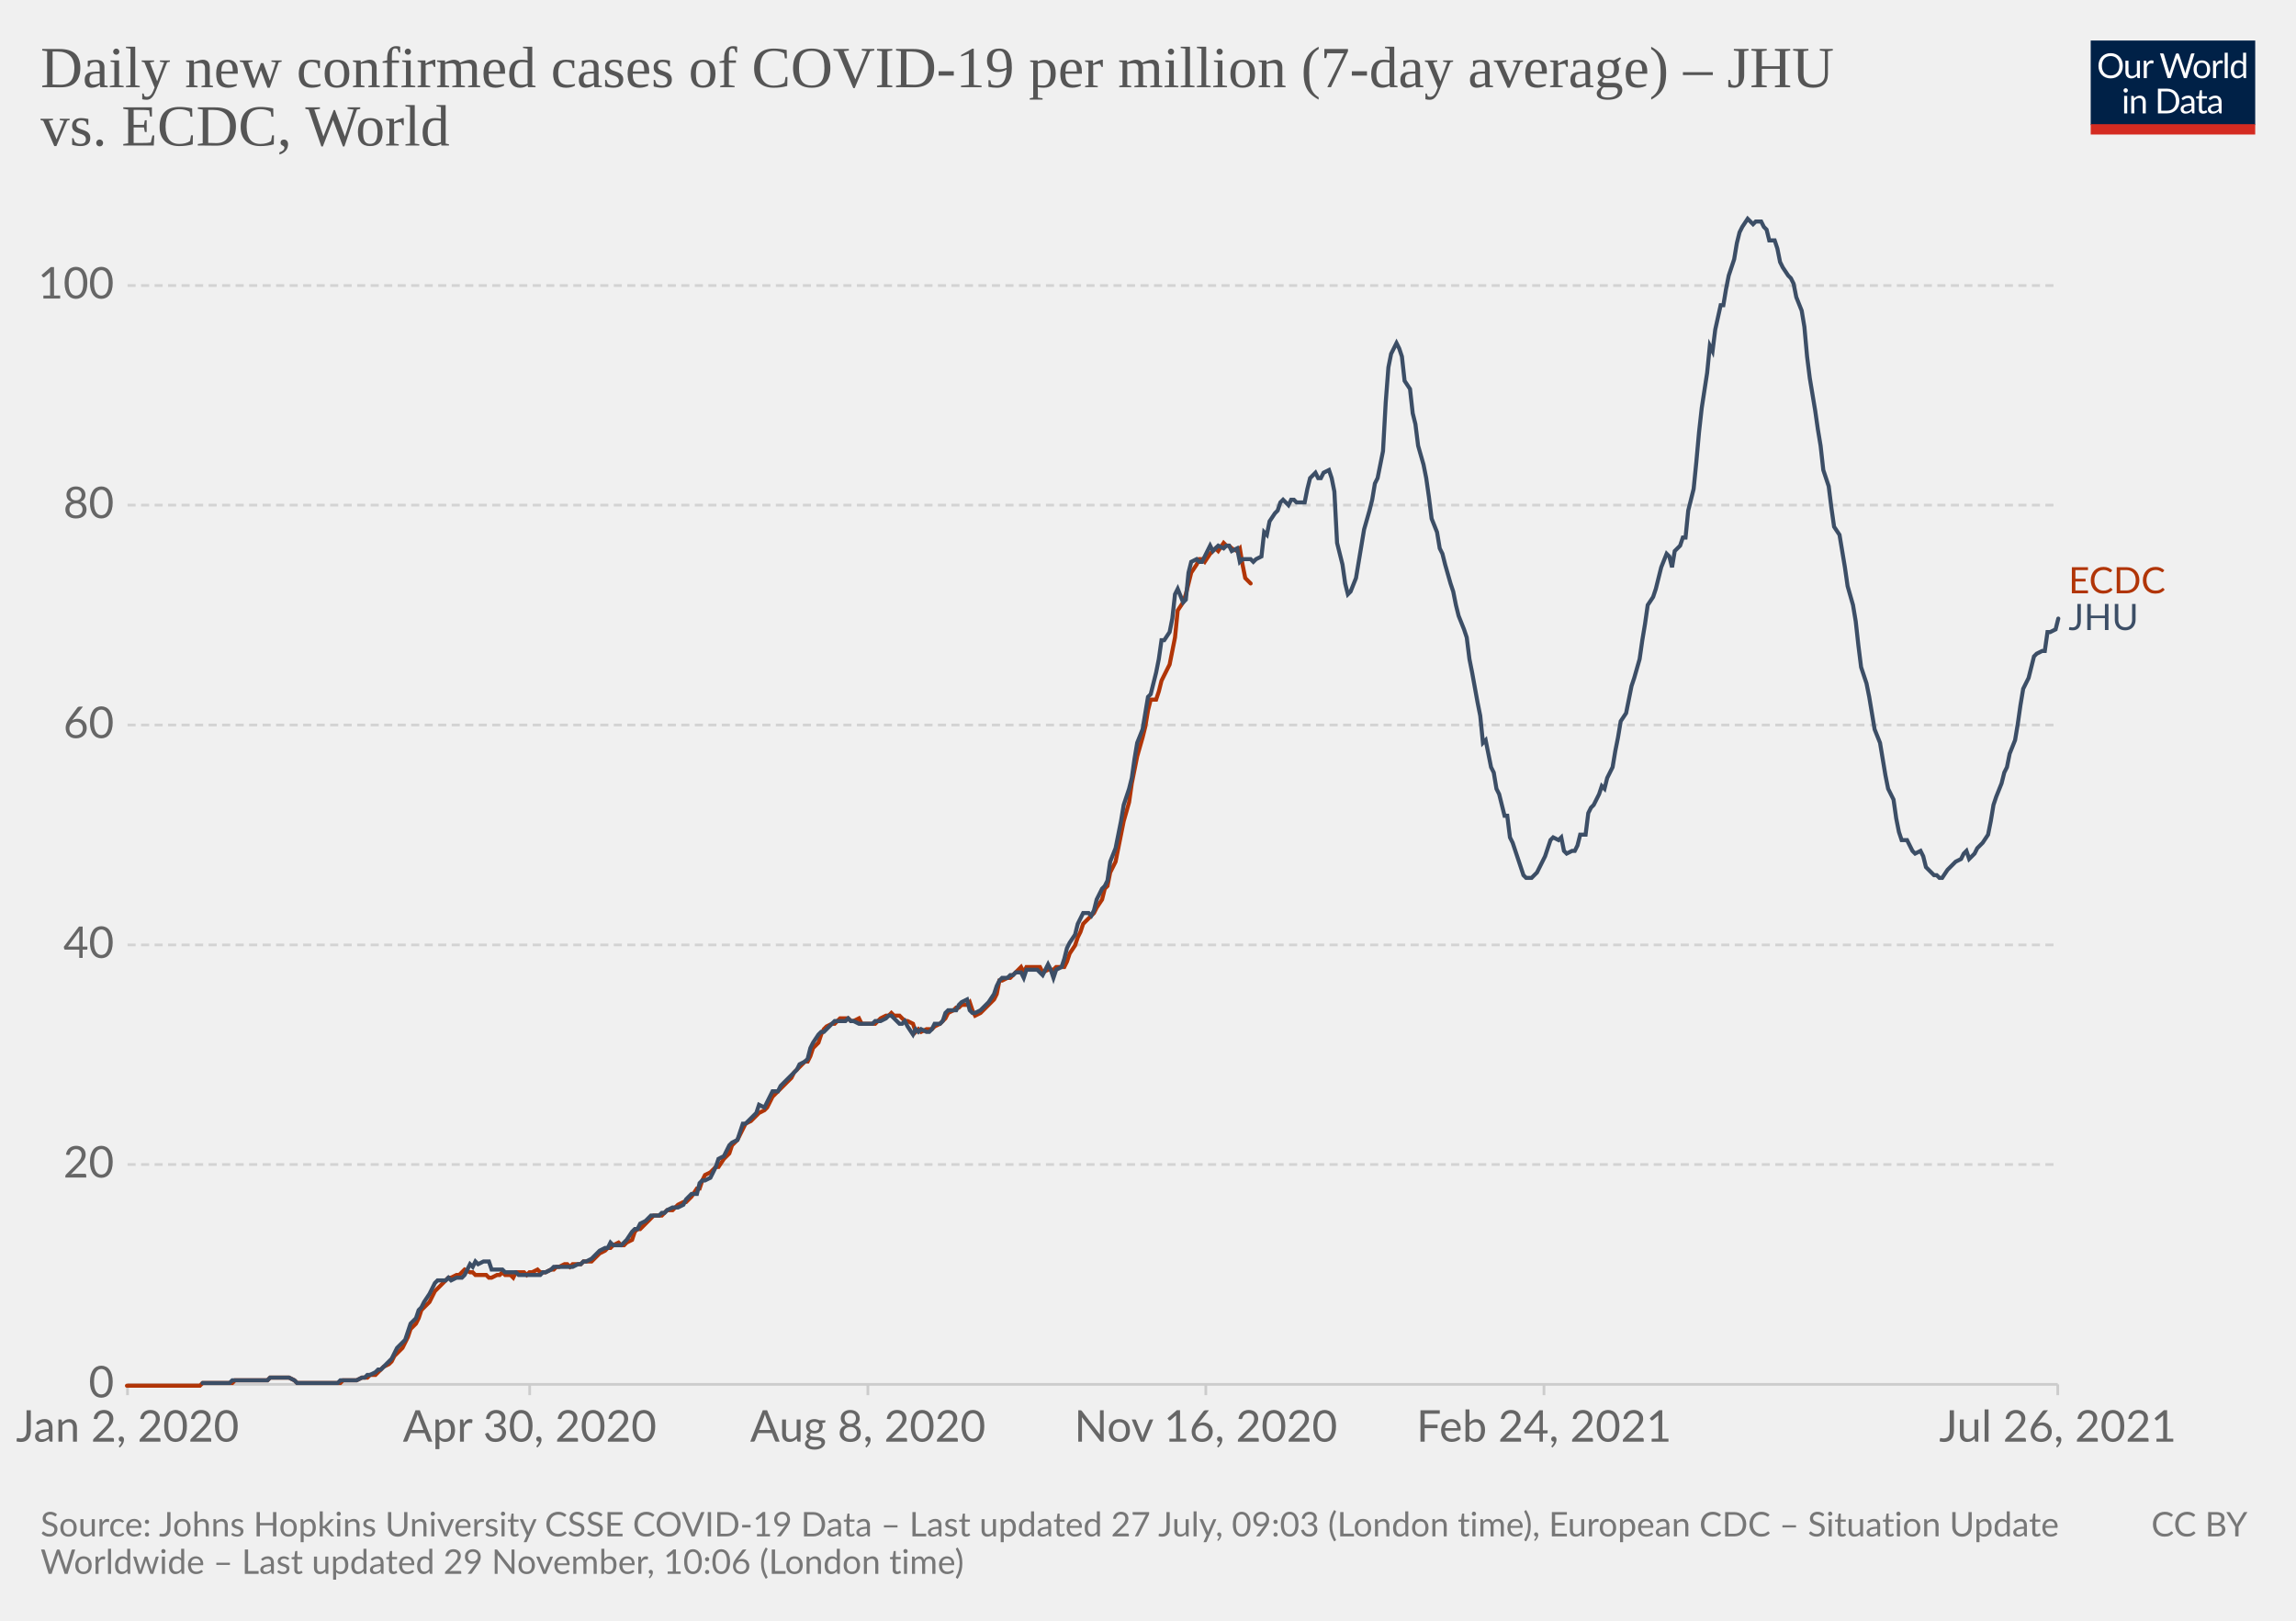
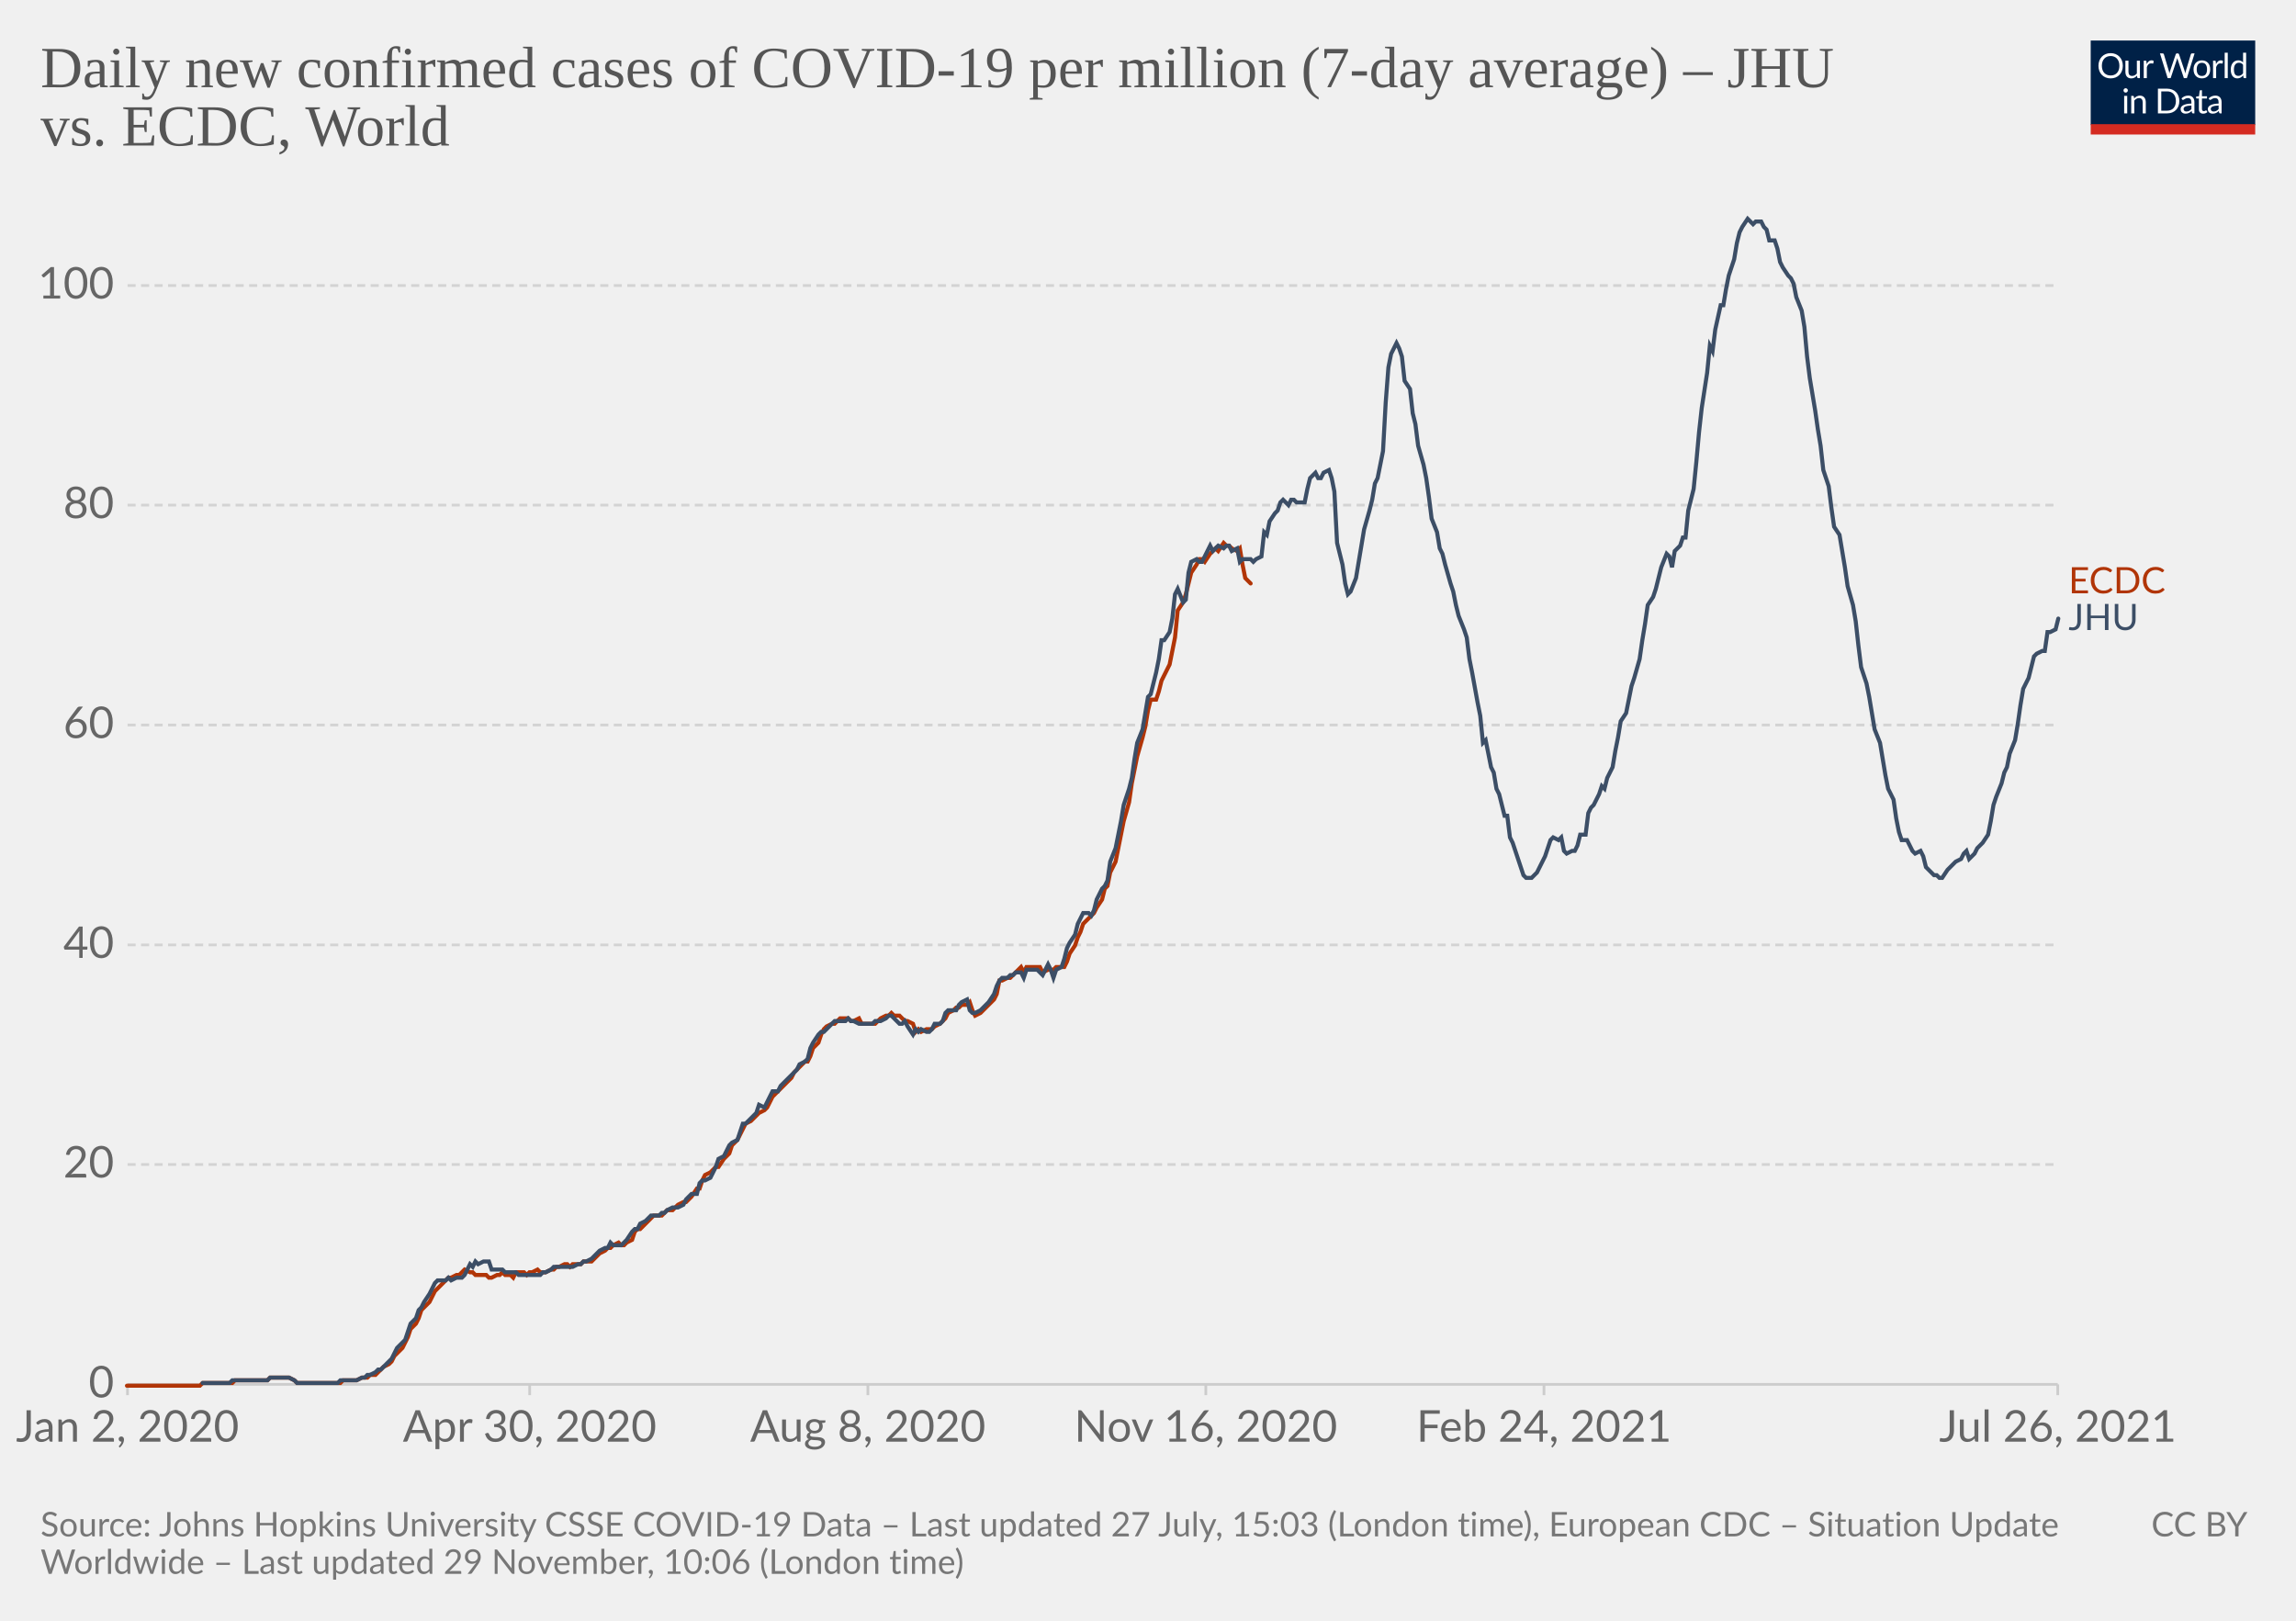
<svg xmlns="http://www.w3.org/2000/svg" version="1.1" style="background-color:#fff;-webkit-font-smoothing:antialiased" width="850" height="600" viewBox="0 0 850 600" font-family="Lato,'Helvetica Neue',Helvetica,Arial,sans-serif" font-size="18" text-rendering="optimizeLegibility">
  <g class="HeaderView">
    <g transform="matrix(.29 0 0 .29 774 15)">
      <svg className="owidLog" width="210" height="120" viewBox="0 0 210 120" fill="none">
        <g clip-path="url(#clip0)">
          <path d="M0 0h210v107.89H0V0z" fill="#002147" />
          <path d="M40.98 32.25c0 2.36-.38 4.53-1.12 6.51a14.26 14.26 0 01-8.1 8.4c-1.9.78-4.02 1.17-6.34 1.17a16.6 16.6 0 01-6.33-1.17 14.31 14.31 0 01-8.08-8.4 18.29 18.29 0 01-1.12-6.51c0-2.36.38-4.53 1.12-6.5.75-1.97 1.8-3.67 3.17-5.1a14.32 14.32 0 014.9-3.34c1.92-.8 4.03-1.19 6.34-1.19 2.32 0 4.43.4 6.34 1.19 1.92.8 3.56 1.9 4.93 3.34a14.87 14.87 0 013.17 5.1 18.1 18.1 0 011.12 6.5zm-4.38 0c0-1.94-.26-3.68-.8-5.22a10.91 10.91 0 00-2.24-3.89 9.68 9.68 0 00-3.52-2.46 11.95 11.95 0 00-4.62-.86c-1.68 0-3.21.28-4.6.86a9.88 9.88 0 00-3.54 2.46 10.91 10.91 0 00-2.24 3.9c-.53 1.53-.8 3.27-.8 5.2 0 1.94.27 3.68.8 5.22a11.17 11.17 0 002.24 3.9 10.01 10.01 0 003.55 2.44c1.38.56 2.9.83 4.6.83s3.24-.27 4.61-.83a9.8 9.8 0 003.52-2.44 11.17 11.17 0 002.25-3.9c.53-1.54.8-3.28.8-5.21zm26.22-6.54V48H60.5c-.56 0-.9-.27-1.05-.81l-.31-2.4a12.45 12.45 0 01-3.26 2.6c-1.2.64-2.58.96-4.13.96-1.22 0-2.3-.2-3.24-.6a6.52 6.52 0 01-2.33-1.7 7.37 7.37 0 01-1.43-2.67c-.3-1.04-.46-2.2-.46-3.45V25.7h3.91v14.22c0 1.68.38 2.99 1.15 3.91.77.93 1.96 1.39 3.54 1.39 1.16 0 2.24-.27 3.23-.82a10.42 10.42 0 002.8-2.28V25.7h3.91zm8.61 4.47a9.94 9.94 0 012.6-3.56 5.64 5.64 0 013.76-1.3c.47 0 .92.05 1.34.15.44.1.83.27 1.17.49l-.3 2.92c-.09.37-.3.55-.66.55-.2 0-.5-.04-.9-.13a6.21 6.21 0 00-3.24.18 4.23 4.23 0 00-1.47.92c-.42.4-.81.9-1.17 1.5-.33.58-.64 1.26-.92 2.02V48H67.7V25.71h2.25c.42 0 .72.08.88.25.16.16.27.44.33.83l.26 3.39zm61.16-13.7L122.75 48h-3.82l-7.99-24.05a21.95 21.95 0 01-.42-1.58 38.36 38.36 0 01-.44 1.58L102.05 48h-3.83L88.4 16.47h3.54c.38 0 .7.1.95.29.26.2.43.43.5.73l6.52 21.9.28 1.28.29 1.46.3-1.46.38-1.27 7.41-21.91c.1-.25.26-.48.51-.69.27-.22.58-.33.95-.33h1.23c.38 0 .69.1.92.29a1.77 1.77 0 01.53.73l7.4 21.9a28.4 28.4 0 01.68 2.62 29.52 29.52 0 01.52-2.61l6.54-21.91a1.31 1.31 0 01.48-.7c.27-.21.58-.32.95-.32h3.32zm9.35 8.88c1.63 0 3.1.27 4.4.82a9.43 9.43 0 015.46 5.94c.5 1.4.74 2.98.74 4.73 0 1.76-.25 3.34-.74 4.75a9.43 9.43 0 01-5.46 5.92c-1.3.52-2.77.79-4.4.79-1.64 0-3.12-.27-4.44-.8a9.42 9.42 0 01-3.35-2.3c-.92-1-1.63-2.2-2.13-3.61-.49-1.41-.73-3-.73-4.75s.24-3.33.73-4.73c.5-1.43 1.2-2.64 2.13-3.63a9.4 9.4 0 013.35-2.31c1.32-.55 2.8-.82 4.44-.82zm0 19.89c2.2 0 3.84-.73 4.93-2.2 1.08-1.48 1.63-3.54 1.63-6.18 0-2.66-.55-4.72-1.63-6.2-1.09-1.49-2.73-2.23-4.93-2.23-1.12 0-2.09.2-2.93.57a5.71 5.71 0 00-2.06 1.65 7.5 7.5 0 00-1.24 2.67c-.26 1.04-.4 2.22-.4 3.54 0 2.64.55 4.7 1.64 6.18 1.1 1.47 2.76 2.2 4.99 2.2zm17.97-15.07a9.94 9.94 0 012.6-3.56 5.64 5.64 0 013.76-1.3c.47 0 .91.05 1.34.15.44.1.83.27 1.16.49l-.28 2.92c-.09.37-.31.55-.66.55-.2 0-.5-.04-.9-.13a6.2 6.2 0 00-3.24.18 4.23 4.23 0 00-1.47.92c-.43.4-.82.9-1.17 1.5a13.1 13.1 0 00-.92 2.02V48h-3.94V25.71h2.24c.43 0 .72.08.88.25.17.16.28.44.33.83l.27 3.39zm15.04-14.59V48h-3.92V15.6h3.92zm19.55 15.43a6.22 6.22 0 00-2.38-2.05 6.7 6.7 0 00-2.86-.6c-2.07 0-3.66.75-4.77 2.23-1.12 1.48-1.68 3.6-1.68 6.33 0 1.46.13 2.7.38 3.74a7.29 7.29 0 001.1 2.56 4.35 4.35 0 001.78 1.45c.7.3 1.5.46 2.4.46 1.29 0 2.41-.3 3.36-.88a9.6 9.6 0 002.67-2.49V31.02zm3.91-15.43V48h-2.33c-.56 0-.9-.27-1.06-.81l-.35-2.71a12.13 12.13 0 01-3.25 2.77 8.28 8.28 0 01-4.23 1.06 7.31 7.31 0 01-6.14-2.9c-.73-.96-1.3-2.15-1.69-3.57a18.35 18.35 0 01.07-9.48 11.29 11.29 0 011.89-3.7 8.7 8.7 0 017.06-3.34 7.96 7.96 0 016.12 2.62V15.59h3.91zM46.61 70.71V93H42.7V70.71h3.91zm.84-7c0 .39-.08.75-.24 1.09a2.81 2.81 0 01-1.52 1.47 2.67 2.67 0 01-2.16 0 2.9 2.9 0 01-1.45-1.47 2.67 2.67 0 010-2.16c.15-.35.35-.65.6-.9.25-.27.53-.47.85-.62a2.67 2.67 0 012.16 0c.35.15.65.35.9.62.27.25.47.55.62.9.16.34.24.7.24 1.08zm7.97 10.24c.49-.54 1-1.04 1.54-1.48a9.85 9.85 0 013.66-1.84 8.96 8.96 0 015.43.35c.94.4 1.72.97 2.33 1.71a7.36 7.36 0 011.43 2.67c.32 1.04.49 2.19.49 3.45V93h-3.94V78.81c0-1.69-.4-3-1.17-3.92-.76-.93-1.93-1.4-3.5-1.4a6.6 6.6 0 00-3.25.83c-1 .56-1.92 1.31-2.77 2.27V93h-3.94V70.71h2.35c.56 0 .9.28 1.04.82l.3 2.42zm57.7 3.3c0 2.36-.37 4.5-1.11 6.44a14.3 14.3 0 01-3.17 4.98 14.1 14.1 0 01-4.93 3.2c-1.9.76-4.02 1.13-6.33 1.13H85.8V61.47h11.77c2.31 0 4.42.39 6.33 1.15a13.8 13.8 0 018.1 8.18 17.75 17.75 0 011.12 6.45zm-4.37 0c0-1.94-.26-3.67-.8-5.2a10.94 10.94 0 00-2.23-3.87 9.57 9.57 0 00-3.53-2.42 12.23 12.23 0 00-4.61-.83h-7.5v24.62h7.5c1.7 0 3.24-.28 4.61-.84a9.7 9.7 0 003.53-2.4 10.94 10.94 0 002.24-3.87c.53-1.53.8-3.26.8-5.2zm19.8 5.72c-1.8.06-3.34.2-4.62.44-1.26.22-2.3.51-3.1.88-.8.36-1.37.8-1.74 1.3-.35.5-.53 1.05-.53 1.67 0 .58.1 1.1.3 1.52a3 3 0 00.76 1.05c.34.27.73.46 1.17.6a6.13 6.13 0 001.45.17 7.28 7.28 0 003.5-.81 11.95 11.95 0 002.82-2.2v-4.62zm-12.65-9.11a12.73 12.73 0 013.98-2.66c1.43-.59 3-.88 4.73-.88 1.25 0 2.36.2 3.33.61a6.81 6.81 0 013.94 4.38c.33 1.04.5 2.19.5 3.43V93h-1.74a1.8 1.8 0 01-.88-.18c-.2-.13-.36-.38-.48-.74l-.44-2.12-1.72 1.46a9.48 9.48 0 01-3.74 1.7c-.69.15-1.46.23-2.3.23-.87 0-1.69-.12-2.45-.35a5.34 5.34 0 01-3.34-2.93 6.64 6.64 0 01-.49-2.64c0-.88.25-1.72.73-2.53a6.33 6.33 0 012.35-2.17c1.09-.63 2.5-1.15 4.25-1.54 1.75-.41 3.89-.65 6.42-.7v-1.75c0-1.73-.37-3.03-1.12-3.91-.75-.9-1.84-1.34-3.28-1.34-.97 0-1.78.12-2.44.37-.64.23-1.2.5-1.7.81l-1.23.82c-.33.23-.67.35-1 .35-.27 0-.5-.07-.69-.2a2.1 2.1 0 01-.48-.53l-.7-1.25zm27.67 19.5c-1.76 0-3.12-.5-4.07-1.48-.94-.98-1.41-2.4-1.41-4.25V74h-2.68a.9.9 0 01-.6-.2c-.16-.14-.24-.36-.24-.66v-1.56l3.65-.46.9-6.89a.9.9 0 01.29-.52.88.88 0 01.62-.22H142v7.67h6.44V74H142v13.38c0 .94.22 1.63.68 2.09.45.45 1.04.68 1.76.68a3.21 3.21 0 001.85-.53l.55-.35c.16-.12.3-.18.41-.18.2 0 .4.13.55.38l1.15 1.87a7.45 7.45 0 01-2.44 1.5 8.53 8.53 0 01-2.95.52zm19.68-10.4c-1.8.07-3.34.21-4.62.45-1.26.22-2.3.51-3.1.88-.8.36-1.37.8-1.74 1.3-.35.5-.53 1.05-.53 1.67 0 .58.1 1.1.3 1.52a2.9 2.9 0 00.76 1.05c.34.27.73.46 1.17.6a6.13 6.13 0 001.45.17 7.3 7.3 0 003.5-.81 12.04 12.04 0 002.82-2.2v-4.62zm-12.65-9.1a12.72 12.72 0 013.99-2.66c1.42-.59 3-.88 4.72-.88 1.25 0 2.36.2 3.33.61a6.81 6.81 0 013.94 4.38c.33 1.04.5 2.19.5 3.43V93h-1.74a1.8 1.8 0 01-.88-.18c-.2-.13-.36-.38-.48-.74l-.44-2.12-1.72 1.46a9.48 9.48 0 01-3.74 1.7c-.69.15-1.46.23-2.3.23-.87 0-1.69-.12-2.45-.35a5.33 5.33 0 01-3.34-2.93 6.62 6.62 0 01-.49-2.64c0-.88.25-1.72.73-2.53a6.33 6.33 0 012.35-2.17c1.09-.63 2.5-1.15 4.25-1.54a31.2 31.2 0 016.42-.7v-1.75c0-1.73-.37-3.03-1.12-3.91-.75-.9-1.84-1.34-3.28-1.34-.97 0-1.78.12-2.44.37-.64.23-1.2.5-1.7.81l-1.22.82c-.34.23-.68.35-1.02.35-.26 0-.49-.07-.68-.2a1.88 1.88 0 01-.48-.53l-.7-1.25zM40.98 32.25c0 2.36-.38 4.53-1.12 6.51a14.26 14.26 0 01-8.1 8.4c-1.9.78-4.02 1.17-6.34 1.17a16.6 16.6 0 01-6.33-1.17 14.31 14.31 0 01-8.08-8.4 18.29 18.29 0 01-1.12-6.51c0-2.36.38-4.53 1.12-6.5.75-1.97 1.8-3.67 3.17-5.1a14.32 14.32 0 014.9-3.34c1.92-.8 4.03-1.19 6.34-1.19 2.32 0 4.43.4 6.34 1.19 1.92.8 3.56 1.9 4.93 3.34a14.87 14.87 0 013.17 5.1 18.1 18.1 0 011.12 6.5zm-4.38 0c0-1.94-.26-3.68-.8-5.22a10.91 10.91 0 00-2.24-3.89 9.68 9.68 0 00-3.52-2.46 11.95 11.95 0 00-4.62-.86c-1.68 0-3.21.28-4.6.86a9.88 9.88 0 00-3.54 2.46 10.91 10.91 0 00-2.24 3.9c-.53 1.53-.8 3.27-.8 5.2 0 1.94.27 3.68.8 5.22a11.17 11.17 0 002.24 3.9 10.01 10.01 0 003.55 2.44c1.38.56 2.9.83 4.6.83s3.24-.27 4.61-.83a9.8 9.8 0 003.52-2.44 11.17 11.17 0 002.25-3.9c.53-1.54.8-3.28.8-5.21zm26.22-6.54V48H60.5c-.56 0-.9-.27-1.05-.81l-.31-2.4a12.45 12.45 0 01-3.26 2.6c-1.2.64-2.58.96-4.13.96-1.22 0-2.3-.2-3.24-.6a6.52 6.52 0 01-2.33-1.7 7.37 7.37 0 01-1.43-2.67c-.3-1.04-.46-2.2-.46-3.45V25.7h3.91v14.22c0 1.68.38 2.99 1.15 3.91.77.93 1.96 1.39 3.54 1.39 1.16 0 2.24-.27 3.23-.82a10.42 10.42 0 002.8-2.28V25.7h3.91zm8.61 4.47a9.94 9.94 0 012.6-3.56 5.64 5.64 0 013.76-1.3c.47 0 .92.05 1.34.15.44.1.83.27 1.17.49l-.3 2.92c-.09.37-.3.55-.66.55-.2 0-.5-.04-.9-.13a6.21 6.21 0 00-3.24.18 4.23 4.23 0 00-1.47.92c-.42.4-.81.9-1.17 1.5-.33.58-.64 1.26-.92 2.02V48H67.7V25.71h2.25c.42 0 .72.08.88.25.16.16.27.44.33.83l.26 3.39zm61.16-13.7L122.75 48h-3.82l-7.99-24.05a21.95 21.95 0 01-.42-1.58 38.36 38.36 0 01-.44 1.58L102.05 48h-3.83L88.4 16.47h3.54c.38 0 .7.1.95.29.26.2.43.43.5.73l6.52 21.9.28 1.28.29 1.46.3-1.46.38-1.27 7.41-21.91c.1-.25.26-.48.51-.69.27-.22.58-.33.95-.33h1.23c.38 0 .69.1.92.29a1.77 1.77 0 01.53.73l7.4 21.9a28.4 28.4 0 01.68 2.62 29.52 29.52 0 01.52-2.61l6.54-21.91a1.31 1.31 0 01.48-.7c.27-.21.58-.32.95-.32h3.32zm9.35 8.88c1.63 0 3.1.27 4.4.82a9.43 9.43 0 015.46 5.94c.5 1.4.74 2.98.74 4.73 0 1.76-.25 3.34-.74 4.75a9.43 9.43 0 01-5.46 5.92c-1.3.52-2.77.79-4.4.79-1.64 0-3.12-.27-4.44-.8a9.42 9.42 0 01-3.35-2.3c-.92-1-1.63-2.2-2.13-3.61-.49-1.41-.73-3-.73-4.75s.24-3.33.73-4.73c.5-1.43 1.2-2.64 2.13-3.63a9.4 9.4 0 013.35-2.31c1.32-.55 2.8-.82 4.44-.82zm0 19.89c2.2 0 3.84-.73 4.93-2.2 1.08-1.48 1.63-3.54 1.63-6.18 0-2.66-.55-4.72-1.63-6.2-1.09-1.49-2.73-2.23-4.93-2.23-1.12 0-2.09.2-2.93.57a5.71 5.71 0 00-2.06 1.65 7.5 7.5 0 00-1.24 2.67c-.26 1.04-.4 2.22-.4 3.54 0 2.64.55 4.7 1.64 6.18 1.1 1.47 2.76 2.2 4.99 2.2zm17.97-15.07a9.94 9.94 0 012.6-3.56 5.64 5.64 0 013.76-1.3c.47 0 .91.05 1.34.15.44.1.83.27 1.16.49l-.28 2.92c-.09.37-.31.55-.66.55-.2 0-.5-.04-.9-.13a6.2 6.2 0 00-3.24.18 4.23 4.23 0 00-1.47.92c-.43.4-.82.9-1.17 1.5a13.1 13.1 0 00-.92 2.02V48h-3.94V25.71h2.24c.43 0 .72.08.88.25.17.16.28.44.33.83l.27 3.39zm15.04-14.59V48h-3.92V15.6h3.92zm19.55 15.43a6.22 6.22 0 00-2.38-2.05 6.7 6.7 0 00-2.86-.6c-2.07 0-3.66.75-4.77 2.23-1.12 1.48-1.68 3.6-1.68 6.33 0 1.46.13 2.7.38 3.74a7.29 7.29 0 001.1 2.56 4.35 4.35 0 001.78 1.45c.7.3 1.5.46 2.4.46 1.29 0 2.41-.3 3.36-.88a9.6 9.6 0 002.67-2.49V31.02zm3.91-15.43V48h-2.33c-.56 0-.9-.27-1.06-.81l-.35-2.71a12.13 12.13 0 01-3.25 2.77 8.28 8.28 0 01-4.23 1.06 7.31 7.31 0 01-6.14-2.9c-.73-.96-1.3-2.15-1.69-3.57a18.35 18.35 0 01.07-9.48 11.29 11.29 0 011.89-3.7 8.7 8.7 0 017.06-3.34 7.96 7.96 0 016.12 2.62V15.59h3.91zM46.61 70.71V93H42.7V70.71h3.91zm.84-7c0 .39-.08.75-.24 1.09a2.81 2.81 0 01-1.52 1.47 2.67 2.67 0 01-2.16 0 2.9 2.9 0 01-1.45-1.47 2.67 2.67 0 010-2.16c.15-.35.35-.65.6-.9.25-.27.53-.47.85-.62a2.67 2.67 0 012.16 0c.35.15.65.35.9.62.27.25.47.55.62.9.16.34.24.7.24 1.08zm7.97 10.24c.49-.54 1-1.04 1.54-1.48a9.85 9.85 0 013.66-1.84 8.96 8.96 0 015.43.35c.94.4 1.72.97 2.33 1.71a7.36 7.36 0 011.43 2.67c.32 1.04.49 2.19.49 3.45V93h-3.94V78.81c0-1.69-.4-3-1.17-3.92-.76-.93-1.93-1.4-3.5-1.4a6.6 6.6 0 00-3.25.83c-1 .56-1.92 1.31-2.77 2.27V93h-3.94V70.71h2.35c.56 0 .9.28 1.04.82l.3 2.42zm57.7 3.3c0 2.36-.37 4.5-1.11 6.44a14.3 14.3 0 01-3.17 4.98 14.1 14.1 0 01-4.93 3.2c-1.9.76-4.02 1.13-6.33 1.13H85.8V61.47h11.77c2.31 0 4.42.39 6.33 1.15a13.8 13.8 0 018.1 8.18 17.75 17.75 0 011.12 6.45zm-4.37 0c0-1.94-.26-3.67-.8-5.2a10.94 10.94 0 00-2.23-3.87 9.57 9.57 0 00-3.53-2.42 12.23 12.23 0 00-4.61-.83h-7.5v24.62h7.5c1.7 0 3.24-.28 4.61-.84a9.7 9.7 0 003.53-2.4 10.94 10.94 0 002.24-3.87c.53-1.53.8-3.26.8-5.2zm19.8 5.72c-1.8.06-3.34.2-4.62.44-1.26.22-2.3.51-3.1.88-.8.36-1.37.8-1.74 1.3-.35.5-.53 1.05-.53 1.67 0 .58.1 1.1.3 1.52a3 3 0 00.76 1.05c.34.27.73.46 1.17.6a6.13 6.13 0 001.45.17 7.28 7.28 0 003.5-.81 11.95 11.95 0 002.82-2.2v-4.62zm-12.65-9.11a12.73 12.73 0 013.98-2.66c1.43-.59 3-.88 4.73-.88 1.25 0 2.36.2 3.33.61a6.81 6.81 0 013.94 4.38c.33 1.04.5 2.19.5 3.43V93h-1.74a1.8 1.8 0 01-.88-.18c-.2-.13-.36-.38-.48-.74l-.44-2.12-1.72 1.46a9.48 9.48 0 01-3.74 1.7c-.69.15-1.46.23-2.3.23-.87 0-1.69-.12-2.45-.35a5.34 5.34 0 01-3.34-2.93 6.64 6.64 0 01-.49-2.64c0-.88.25-1.72.73-2.53a6.33 6.33 0 012.35-2.17c1.09-.63 2.5-1.15 4.25-1.54 1.75-.41 3.89-.65 6.42-.7v-1.75c0-1.73-.37-3.03-1.12-3.91-.75-.9-1.84-1.34-3.28-1.34-.97 0-1.78.12-2.44.37-.64.23-1.2.5-1.7.81l-1.23.82c-.33.23-.67.35-1 .35-.27 0-.5-.07-.69-.2a2.1 2.1 0 01-.48-.53l-.7-1.25zm27.67 19.5c-1.76 0-3.12-.5-4.07-1.48-.94-.98-1.41-2.4-1.41-4.25V74h-2.68a.9.9 0 01-.6-.2c-.16-.14-.24-.36-.24-.66v-1.56l3.65-.46.9-6.89a.9.9 0 01.29-.52.88.88 0 01.62-.22H142v7.67h6.44V74H142v13.38c0 .94.22 1.63.68 2.09.45.45 1.04.68 1.76.68a3.21 3.21 0 001.85-.53l.55-.35c.16-.12.3-.18.41-.18.2 0 .4.13.55.38l1.15 1.87a7.45 7.45 0 01-2.44 1.5 8.53 8.53 0 01-2.95.52zm19.68-10.4c-1.8.07-3.34.21-4.62.45-1.26.22-2.3.51-3.1.88-.8.36-1.37.8-1.74 1.3-.35.5-.53 1.05-.53 1.67 0 .58.1 1.1.3 1.52a2.9 2.9 0 00.76 1.05c.34.27.73.46 1.17.6a6.13 6.13 0 001.45.17 7.3 7.3 0 003.5-.81 12.04 12.04 0 002.82-2.2v-4.62zm-12.65-9.1a12.72 12.72 0 013.99-2.66c1.42-.59 3-.88 4.72-.88 1.25 0 2.36.2 3.33.61a6.81 6.81 0 013.94 4.38c.33 1.04.5 2.19.5 3.43V93h-1.74a1.8 1.8 0 01-.88-.18c-.2-.13-.36-.38-.48-.74l-.44-2.12-1.72 1.46a9.48 9.48 0 01-3.74 1.7c-.69.15-1.46.23-2.3.23-.87 0-1.69-.12-2.45-.35a5.33 5.33 0 01-3.34-2.93 6.62 6.62 0 01-.49-2.64c0-.88.25-1.72.73-2.53a6.33 6.33 0 012.35-2.17c1.09-.63 2.5-1.15 4.25-1.54a31.2 31.2 0 016.42-.7v-1.75c0-1.73-.37-3.03-1.12-3.91-.75-.9-1.84-1.34-3.28-1.34-.97 0-1.78.12-2.44.37-.64.23-1.2.5-1.7.81l-1.22.82c-.34.23-.68.35-1.02.35-.26 0-.49-.07-.68-.2a1.88 1.88 0 01-.48-.53l-.7-1.25zM40.98 32.25c0 2.36-.38 4.53-1.12 6.51a14.26 14.26 0 01-8.1 8.4c-1.9.78-4.02 1.17-6.34 1.17a16.6 16.6 0 01-6.33-1.17 14.31 14.31 0 01-8.08-8.4 18.29 18.29 0 01-1.12-6.51c0-2.36.38-4.53 1.12-6.5.75-1.97 1.8-3.67 3.17-5.1a14.32 14.32 0 014.9-3.34c1.92-.8 4.03-1.19 6.34-1.19 2.32 0 4.43.4 6.34 1.19 1.92.8 3.56 1.9 4.93 3.34a14.87 14.87 0 013.17 5.1 18.1 18.1 0 011.12 6.5zm-4.38 0c0-1.94-.26-3.68-.8-5.22a10.91 10.91 0 00-2.24-3.89 9.68 9.68 0 00-3.52-2.46 11.95 11.95 0 00-4.62-.86c-1.68 0-3.21.28-4.6.86a9.88 9.88 0 00-3.54 2.46 10.91 10.91 0 00-2.24 3.9c-.53 1.53-.8 3.27-.8 5.2 0 1.94.27 3.68.8 5.22a11.17 11.17 0 002.24 3.9 10.01 10.01 0 003.55 2.44c1.38.56 2.9.83 4.6.83s3.24-.27 4.61-.83a9.8 9.8 0 003.52-2.44 11.17 11.17 0 002.25-3.9c.53-1.54.8-3.28.8-5.21zm26.22-6.54V48H60.5c-.56 0-.9-.27-1.05-.81l-.31-2.4a12.45 12.45 0 01-3.26 2.6c-1.2.64-2.58.96-4.13.96-1.22 0-2.3-.2-3.24-.6a6.52 6.52 0 01-2.33-1.7 7.37 7.37 0 01-1.43-2.67c-.3-1.04-.46-2.2-.46-3.45V25.7h3.91v14.22c0 1.68.38 2.99 1.15 3.91.77.93 1.96 1.39 3.54 1.39 1.16 0 2.24-.27 3.23-.82a10.42 10.42 0 002.8-2.28V25.7h3.91zm8.61 4.47a9.94 9.94 0 012.6-3.56 5.64 5.64 0 013.76-1.3c.47 0 .92.05 1.34.15.44.1.83.27 1.17.49l-.3 2.92c-.09.37-.3.55-.66.55-.2 0-.5-.04-.9-.13a6.21 6.21 0 00-3.24.18 4.23 4.23 0 00-1.47.92c-.42.4-.81.9-1.17 1.5-.33.58-.64 1.26-.92 2.02V48H67.7V25.71h2.25c.42 0 .72.08.88.25.16.16.27.44.33.83l.26 3.39zm61.16-13.7L122.75 48h-3.82l-7.99-24.05a21.95 21.95 0 01-.42-1.58 38.36 38.36 0 01-.44 1.58L102.05 48h-3.83L88.4 16.47h3.54c.38 0 .7.1.95.29.26.2.43.43.5.73l6.52 21.9.28 1.28.29 1.46.3-1.46.38-1.27 7.41-21.91c.1-.25.26-.48.51-.69.27-.22.58-.33.95-.33h1.23c.38 0 .69.1.92.29a1.77 1.77 0 01.53.73l7.4 21.9a28.4 28.4 0 01.68 2.62 29.52 29.52 0 01.52-2.61l6.54-21.91a1.31 1.31 0 01.48-.7c.27-.21.58-.32.95-.32h3.32zm9.35 8.88c1.63 0 3.1.27 4.4.82a9.43 9.43 0 015.46 5.94c.5 1.4.74 2.98.74 4.73 0 1.76-.25 3.34-.74 4.75a9.43 9.43 0 01-5.46 5.92c-1.3.52-2.77.79-4.4.79-1.64 0-3.12-.27-4.44-.8a9.42 9.42 0 01-3.35-2.3c-.92-1-1.63-2.2-2.13-3.61-.49-1.41-.73-3-.73-4.75s.24-3.33.73-4.73c.5-1.43 1.2-2.64 2.13-3.63a9.4 9.4 0 013.35-2.31c1.32-.55 2.8-.82 4.44-.82zm0 19.89c2.2 0 3.84-.73 4.93-2.2 1.08-1.48 1.63-3.54 1.63-6.18 0-2.66-.55-4.72-1.63-6.2-1.09-1.49-2.73-2.23-4.93-2.23-1.12 0-2.09.2-2.93.57a5.71 5.71 0 00-2.06 1.65 7.5 7.5 0 00-1.24 2.67c-.26 1.04-.4 2.22-.4 3.54 0 2.64.55 4.7 1.64 6.18 1.1 1.47 2.76 2.2 4.99 2.2zm17.97-15.07a9.94 9.94 0 012.6-3.56 5.64 5.64 0 013.76-1.3c.47 0 .91.05 1.34.15.44.1.83.27 1.16.49l-.28 2.92c-.09.37-.31.55-.66.55-.2 0-.5-.04-.9-.13a6.2 6.2 0 00-3.24.18 4.23 4.23 0 00-1.47.92c-.43.4-.82.9-1.17 1.5a13.1 13.1 0 00-.92 2.02V48h-3.94V25.71h2.24c.43 0 .72.08.88.25.17.16.28.44.33.83l.27 3.39zm15.04-14.59V48h-3.92V15.6h3.92zm19.55 15.43a6.22 6.22 0 00-2.38-2.05 6.7 6.7 0 00-2.86-.6c-2.07 0-3.66.75-4.77 2.23-1.12 1.48-1.68 3.6-1.68 6.33 0 1.46.13 2.7.38 3.74a7.29 7.29 0 001.1 2.56 4.35 4.35 0 001.78 1.45c.7.3 1.5.46 2.4.46 1.29 0 2.41-.3 3.36-.88a9.6 9.6 0 002.67-2.49V31.02zm3.91-15.43V48h-2.33c-.56 0-.9-.27-1.06-.81l-.35-2.71a12.13 12.13 0 01-3.25 2.77 8.28 8.28 0 01-4.23 1.06 7.31 7.31 0 01-6.14-2.9c-.73-.96-1.3-2.15-1.69-3.57a18.35 18.35 0 01.07-9.48 11.29 11.29 0 011.89-3.7 8.7 8.7 0 017.06-3.34 7.96 7.96 0 016.12 2.62V15.59h3.91zM46.61 70.71V93H42.7V70.71h3.91zm.84-7c0 .39-.08.75-.24 1.09a2.81 2.81 0 01-1.52 1.47 2.67 2.67 0 01-2.16 0 2.9 2.9 0 01-1.45-1.47 2.67 2.67 0 010-2.16c.15-.35.35-.65.6-.9.25-.27.53-.47.85-.62a2.67 2.67 0 012.16 0c.35.15.65.35.9.62.27.25.47.55.62.9.16.34.24.7.24 1.08zm7.97 10.24c.49-.54 1-1.04 1.54-1.48a9.85 9.85 0 013.66-1.84 8.96 8.96 0 015.43.35c.94.4 1.72.97 2.33 1.71a7.36 7.36 0 011.43 2.67c.32 1.04.49 2.19.49 3.45V93h-3.94V78.81c0-1.69-.4-3-1.17-3.92-.76-.93-1.93-1.4-3.5-1.4a6.6 6.6 0 00-3.25.83c-1 .56-1.92 1.31-2.77 2.27V93h-3.94V70.71h2.35c.56 0 .9.28 1.04.82l.3 2.42zm57.7 3.3c0 2.36-.37 4.5-1.11 6.44a14.3 14.3 0 01-3.17 4.98 14.1 14.1 0 01-4.93 3.2c-1.9.76-4.02 1.13-6.33 1.13H85.8V61.47h11.77c2.31 0 4.42.39 6.33 1.15a13.8 13.8 0 018.1 8.18 17.75 17.75 0 011.12 6.45zm-4.37 0c0-1.94-.26-3.67-.8-5.2a10.94 10.94 0 00-2.23-3.87 9.57 9.57 0 00-3.53-2.42 12.23 12.23 0 00-4.61-.83h-7.5v24.62h7.5c1.7 0 3.24-.28 4.61-.84a9.7 9.7 0 003.53-2.4 10.94 10.94 0 002.24-3.87c.53-1.53.8-3.26.8-5.2zm19.8 5.72c-1.8.06-3.34.2-4.62.44-1.26.22-2.3.51-3.1.88-.8.36-1.37.8-1.74 1.3-.35.5-.53 1.05-.53 1.67 0 .58.1 1.1.3 1.52a3 3 0 00.76 1.05c.34.27.73.46 1.17.6a6.13 6.13 0 001.45.17 7.28 7.28 0 003.5-.81 11.95 11.95 0 002.82-2.2v-4.62zm-12.65-9.11a12.73 12.73 0 013.98-2.66c1.43-.59 3-.88 4.73-.88 1.25 0 2.36.2 3.33.61a6.81 6.81 0 013.94 4.38c.33 1.04.5 2.19.5 3.43V93h-1.74a1.8 1.8 0 01-.88-.18c-.2-.13-.36-.38-.48-.74l-.44-2.12-1.72 1.46a9.48 9.48 0 01-3.74 1.7c-.69.15-1.46.23-2.3.23-.87 0-1.69-.12-2.45-.35a5.34 5.34 0 01-3.34-2.93 6.64 6.64 0 01-.49-2.64c0-.88.25-1.72.73-2.53a6.33 6.33 0 012.35-2.17c1.09-.63 2.5-1.15 4.25-1.54 1.75-.41 3.89-.65 6.42-.7v-1.75c0-1.73-.37-3.03-1.12-3.91-.75-.9-1.84-1.34-3.28-1.34-.97 0-1.78.12-2.44.37-.64.23-1.2.5-1.7.81l-1.23.82c-.33.23-.67.35-1 .35-.27 0-.5-.07-.69-.2a2.1 2.1 0 01-.48-.53l-.7-1.25zm27.67 19.5c-1.76 0-3.12-.5-4.07-1.48-.94-.98-1.41-2.4-1.41-4.25V74h-2.68a.9.9 0 01-.6-.2c-.16-.14-.24-.36-.24-.66v-1.56l3.65-.46.9-6.89a.9.9 0 01.29-.52.88.88 0 01.62-.22H142v7.67h6.44V74H142v13.38c0 .94.22 1.63.68 2.09.45.45 1.04.68 1.76.68a3.21 3.21 0 001.85-.53l.55-.35c.16-.12.3-.18.41-.18.2 0 .4.13.55.38l1.15 1.87a7.45 7.45 0 01-2.44 1.5 8.53 8.53 0 01-2.95.52zm19.68-10.4c-1.8.07-3.34.21-4.62.45-1.26.22-2.3.51-3.1.88-.8.36-1.37.8-1.74 1.3-.35.5-.53 1.05-.53 1.67 0 .58.1 1.1.3 1.52a2.9 2.9 0 00.76 1.05c.34.27.73.46 1.17.6a6.13 6.13 0 001.45.17 7.3 7.3 0 003.5-.81 12.04 12.04 0 002.82-2.2v-4.62zm-12.65-9.1a12.72 12.72 0 013.99-2.66c1.42-.59 3-.88 4.72-.88 1.25 0 2.36.2 3.33.61a6.81 6.81 0 013.94 4.38c.33 1.04.5 2.19.5 3.43V93h-1.74a1.8 1.8 0 01-.88-.18c-.2-.13-.36-.38-.48-.74l-.44-2.12-1.72 1.46a9.48 9.48 0 01-3.74 1.7c-.69.15-1.46.23-2.3.23-.87 0-1.69-.12-2.45-.35a5.33 5.33 0 01-3.34-2.93 6.62 6.62 0 01-.49-2.64c0-.88.25-1.72.73-2.53a6.33 6.33 0 012.35-2.17c1.09-.63 2.5-1.15 4.25-1.54a31.2 31.2 0 016.42-.7v-1.75c0-1.73-.37-3.03-1.12-3.91-.75-.9-1.84-1.34-3.28-1.34-.97 0-1.78.12-2.44.37-.64.23-1.2.5-1.7.81l-1.22.82c-.34.23-.68.35-1.02.35-.26 0-.49-.07-.68-.2a1.88 1.88 0 01-.48-.53l-.7-1.25z" fill="#fff" />
          <path fill="#D42B21" d="M0 106.79h210V120H0z" />
        </g>
        <defs>
          <clipPath id="clip0">
            <path fill="#fff" d="M0 0h210v120H0z" />
          </clipPath>
        </defs>
      </svg>
    </g>
    <a href="https://ourworldindata.org/grapher/daily-covid-cases-per-million-jhu-vs-ecdc?country=~OWID_WRL" target="_blank" rel="noopener" font-family="&quot;Playfair Display&quot;,Georgia,&quot;Times New Roman&quot;,serif">
      <text font-size="21.6" x="15" y="32.3" fill="#555">
        <tspan x="15" y="32.28">Daily new confirmed cases of COVID-19 per million (7-day average) – JHU</tspan>
        <tspan x="15" y="53.88">vs. ECDC, World</tspan>
      </text>
    </a>
  </g>
  <g class="LineChart">
    <defs>
      <clipPath id="a">
        <path d="M37.22 63.2h830v905h-830z" />
      </clipPath>
    </defs>
    <g class="DualAxisView">
      <g class="HorizontalAxis">
        <path stroke="#ccc" d="M47.2 512.5v4M196.1 512.5v4M321.3 512.5v4M446.4 512.5v4M571.6 512.5v4M761.8 512.5v4" />
        <text x="47.2" y="533.7" fill="#666" text-anchor="middle" font-size="16.2">Jan 2, 2020</text>
        <text x="196.1" y="533.7" fill="#666" text-anchor="middle" font-size="16.2">Apr 30, 2020</text>
        <text x="321.3" y="533.7" fill="#666" text-anchor="middle" font-size="16.2">Aug 8, 2020</text>
        <text x="446.4" y="533.7" fill="#666" text-anchor="middle" font-size="16.2">Nov 16, 2020</text>
        <text x="571.6" y="533.7" fill="#666" text-anchor="middle" font-size="16.2">Feb 24, 2021</text>
        <text x="761.8" y="533.7" fill="#666" text-anchor="middle" font-size="16.2">Jul 26, 2021</text>
      </g>
      <g class="VerticalAxis" fill="#666" dominant-baseline="middle" text-anchor="end" font-size="16.2">
        <text x="42.22" y="512.5">0</text>
        <text x="42.22" y="431.1">20</text>
        <text x="42.22" y="349.8">40</text>
        <text x="42.22" y="268.4">60</text>
        <text x="42.22" y="187">80</text>
        <text x="42.22" y="105.7">100</text>
      </g>
      <g class="AxisGridLines horizontalLines">
        <path stroke="#ccc" d="M47.22 512.5h714.57" />
        <path stroke="#d3d3d3" stroke-dasharray="3,2" d="M47.22 431.1h714.57M47.22 349.8h714.57M47.22 268.4h714.57M47.22 187h714.57M47.22 105.7h714.57" />
      </g>
    </g>
    <g clip-path="url(#a)">
      <g class="LineLabels" cursor="default">
        <g class="legendMark">
          <text font-size="13.5" x="765.8" y="219.7" fill="#B13507">
            <tspan x="765.79" y="219.65">ECDC</tspan>
          </text>
        </g>
        <g class="legendMark">
          <text font-size="13.5" x="765.8" y="233.3" fill="#3C4E66">
            <tspan x="765.79" y="233.25">JHU</tspan>
          </text>
        </g>
      </g>
      <g class="Lines">
        <g>
          <path stroke-linecap="round" stroke="#ddd" d="M47 513h27l1-1h11l1-1h12l1-1h7l2 1 1 1h16l1-1h5l2-1h2l1-1h2l1-1 1-1 1-1 2-1 1-1 1-2 1-1 2-2 1-2 1-2 1-3 2-2 1-2 1-3 1-1 2-2 1-2 1-2 1-1 2-2 1-1 1-1h1l2-1h1l1-1 1-1 2 1h1l1 1h4l1 1h1l2-1h1l1-1 1 1h2l1 1 1-2h3l1 1 1-1h1l2-1 1 1h2l2-1h1l1-1h1l2-1h1l1 1 1-1h3l1-1h3l1-1 1-1 1-1 2-1 1-1h1l1-1 2-1 1 1h1l1-1 2-1 1-3 1-1h1l2-2 1-1 1-1 1-1h3l1-1 1-1h2l1-1 1-1 2-1h1l1-1 1-1 2-3h1l1-3 1-2 2-1 1-1 1-1h1l2-3 1-1 1-1 1-3 2-2 1-2 1-2 1-2 2-1 1-1 1-1 1-1 2-1 1-1 1-2 1-2 2-2 1-1 1-1 1-1 2-2 1-2 1-1 1-1 2-2h1l1-2 1-3 2-2 1-3 1-2 1-1 2-1h1l1-1 1-1h3l1 1h1l2-1 1 2h5l1-1 1-1 2-1h1l1-1 1 1h2l1 1 1 1h1l2 1 1 3 1-1 1 1 2-1h2l1-1 2-1 1-1 1-1 1-2 2-1 1-1h1l1-1h2l1-1 1 3 1 2 2-1 1-1 1-1 1-1 2-2 1-2 1-5h1l2-1h1l1-1 1-1 2-2 1 2 1-2h5l1 2 2-1h2l1-1h3l1-2 1-3 2-3 1-3 1-2 1-3 2-2 1-1 1-1 1-2 2-3 1-4 1-1 1-5 2-4 1-5 1-5 1-5 2-7 1-7 1-5 1-5 2-7 1-4 1-6 1-4h2l1-3 1-4 1-2 2-4 1-5 1-5 1-10 2-3 1-3 1-4 1-4 2-3 1-2h1l1 1 2-3 1-1 1-1 1 1 2-3 1 1h1l1 1 2 1 1-1 1 6 1 5 2 2" fill="none" stroke-width="1" />
        </g>
        <g>
          <path stroke-linecap="round" stroke="#ddd" d="M75 512h10l1-1h13l1-1h7l2 1 1 1h15l1-1h6l2-1h1l1-1h1l2-1 1-1h1l1-1 2-2 1-1 1-2 1-2 2-2 1-1 1-3 1-3 2-2 1-3 1-1 1-2 2-3 1-2 1-2 1-1h3l1-1 1 1 2-1h2l1-1 2-4 1 1 1-2 1 1 2-1h2l1 3h4l1 1h4l1 1h8l1-1h1l2-1 1-1h7l2-1h1l1-1h1l2-1 1-1 1-1 1-1 2-1h1l1-2 1 1h3l1-1 1-1 2-3 1-1h1l1-2 2-1 1-1 1-1h3l1-1h1l1-1 2-1h2l2-1 1-2 1-1 1-1h2l1-4 1-1h1l2-1 1-2 1-2 1-3 2-1 1-2 1-2 1-1 2-1 1-3 1-3h1l2-2 1-1 1-1 1-3 2 1 1-2 1-2 1-2h2l1-2 1-1 1-1 2-2 1-1 1-1 1-2 2-1 1-1 1-4 1-2 2-3 1-1h1l1-1 2-2 1-1h4l1-1 1 1h1l2 1h5l1-1h2l2-1 1-1h1l1 1 2 2h1l1-1 1 2 2 3 1-2 1 1 1-1 2 1h1l1-1 1-2h2l1-1 1-3 1-1h3l1-2 1-1 2-1 1 4 1 1h1l2-1 1-1 1-1 1-1 2-3 1-3 1-2 1-1h2l1-1h1l1-1h2l1 2 1-3h4l1 1 1 1 2-4 1 2 1 3 1-3 2-1 1-3 1-4 1-2 2-3 1-4 1-2 1-2h2l1 1 1-2 1-4 2-4 1-1 1-2 1-7 2-5 1-5 1-5 1-6 2-6 1-4 1-7 1-6 2-5 1-6 1-6 1-1 2-8 1-5 1-7h1l2-3 1-5 1-9 1-2 2 5 1-1 1-10 1-4 2-1 1 1h1l1-2 2-4 1 2 1-1 1-1 2 1 1-1h1l1 2 2-1 1 5 1-1h3l1 1 1-1 2-1 1-9 1 1 1-5 2-3 1-1 1-3 1-1 2 2 1-2h1l1 1h3l1-5 1-4 2-2 1 2h1l1-2 2-1 1 3 1 5 1 19 2 8 1 7 1 4 1-1 2-5 1-6 1-6 1-6 2-7 1-4 1-6 1-2 2-10 1-18 1-13 1-5 2-4 1 2 1 3 1 9 2 3 1 9 1 4 1 8 2 7 1 5 1 7 1 8 2 5 1 6 1 2 1 4 2 7 1 3 1 5 1 4 2 5 1 3 1 8 1 5 2 11 1 5 1 10 1-1 2 10 1 2 1 6 1 2 2 8h1l1 8 1 2 2 6 1 3 1 3 1 1h2l1-1 1-1 1-2 2-4 1-3 1-3 1-1 2 1 1-1 1 5 1 1 2-1h1l1-2 1-4h2l1-8 1-2 1-1 2-4 1-3 1 1 1-4 2-4 1-6 1-5 1-6 2-3 1-5 1-5 1-3 2-7 1-7 1-6 1-7 2-3 1-3 1-4 1-4 2-5 1 1 1 4 1-6 2-2 1-3h1l1-10 2-8 1-10 1-11 1-9 2-13 1-10 1 2 1-8 2-9h1l1-6 1-5 2-6 1-6 1-4 1-2 2-3 1 1 1 1 1-1h2l1 2 1 1 1 4h2l1 3 1 5 1 2 2 3 1 1 1 2 1 5 2 5 1 6 1 11 1 8 2 12 1 7 1 6 1 9 2 6 1 8 1 7 2 3 1 6 1 6 1 7 2 7 1 6 1 9 1 8 2 6 1 5 1 6 1 6 2 5 1 6 1 6 1 5 2 4 1 7 1 5 1 3h2l1 2 1 2 1 1 2-1 1 2 1 4 1 1 2 2h1l1 1h1l2-3 1-1 1-1 1-1 2-1 1-2 1-1 1 3 2-2 1-2 1-1 1-1 2-3 1-5 1-6 1-3 2-5 1-4 1-2 1-5 2-5 1-6 1-7 1-6 2-4 1-4 1-4 1-1 2-1h1l1-7h1l2-1 1-4" fill="none" stroke-width="1" />
        </g>
        <g>
          <path stroke="#B13507" stroke-linecap="round" d="M47 513h27l1-1h11l1-1h12l1-1h7l2 1 1 1h16l1-1h5l2-1h2l1-1h2l1-1 1-1 1-1 2-1 1-1 1-2 1-1 2-2 1-2 1-2 1-3 2-2 1-2 1-3 1-1 2-2 1-2 1-2 1-1 2-2 1-1 1-1h1l2-1h1l1-1 1-1 2 1h1l1 1h4l1 1h1l2-1h1l1-1 1 1h2l1 1 1-2h3l1 1 1-1h1l2-1 1 1h2l2-1h1l1-1h1l2-1h1l1 1 1-1h3l1-1h3l1-1 1-1 1-1 2-1 1-1h1l1-1 2-1 1 1h1l1-1 2-1 1-3 1-1h1l2-2 1-1 1-1 1-1h3l1-1 1-1h2l1-1 1-1 2-1h1l1-1 1-1 2-3h1l1-3 1-2 2-1 1-1 1-1h1l2-3 1-1 1-1 1-3 2-2 1-2 1-2 1-2 2-1 1-1 1-1 1-1 2-1 1-1 1-2 1-2 2-2 1-1 1-1 1-1 2-2 1-2 1-1 1-1 2-2h1l1-2 1-3 2-2 1-3 1-2 1-1 2-1h1l1-1 1-1h3l1 1h1l2-1 1 2h5l1-1 1-1 2-1h1l1-1 1 1h2l1 1 1 1h1l2 1 1 3 1-1 1 1 2-1h2l1-1 2-1 1-1 1-1 1-2 2-1 1-1h1l1-1h2l1-1 1 3 1 2 2-1 1-1 1-1 1-1 2-2 1-2 1-5h1l2-1h1l1-1 1-1 2-2 1 2 1-2h5l1 2 2-1h2l1-1h3l1-2 1-3 2-3 1-3 1-2 1-3 2-2 1-1 1-1 1-2 2-3 1-4 1-1 1-5 2-4 1-5 1-5 1-5 2-7 1-7 1-5 1-5 2-7 1-4 1-6 1-4h2l1-3 1-4 1-2 2-4 1-5 1-5 1-10 2-3 1-3 1-4 1-4 2-3 1-2h1l1 1 2-3 1-1 1-1 1 1 2-3 1 1h1l1 1 2 1 1-1 1 6 1 5 2 2" fill="none" stroke-width="1.5" />
        </g>
        <g>
          <path stroke="#3C4E66" stroke-linecap="round" d="M75 512h10l1-1h13l1-1h7l2 1 1 1h15l1-1h6l2-1h1l1-1h1l2-1 1-1h1l1-1 2-2 1-1 1-2 1-2 2-2 1-1 1-3 1-3 2-2 1-3 1-1 1-2 2-3 1-2 1-2 1-1h3l1-1 1 1 2-1h2l1-1 2-4 1 1 1-2 1 1 2-1h2l1 3h4l1 1h4l1 1h8l1-1h1l2-1 1-1h7l2-1h1l1-1h1l2-1 1-1 1-1 1-1 2-1h1l1-2 1 1h3l1-1 1-1 2-3 1-1h1l1-2 2-1 1-1 1-1h3l1-1h1l1-1 2-1h2l2-1 1-2 1-1 1-1h2l1-4 1-1h1l2-1 1-2 1-2 1-3 2-1 1-2 1-2 1-1 2-1 1-3 1-3h1l2-2 1-1 1-1 1-3 2 1 1-2 1-2 1-2h2l1-2 1-1 1-1 2-2 1-1 1-1 1-2 2-1 1-1 1-4 1-2 2-3 1-1h1l1-1 2-2 1-1h4l1-1 1 1h1l2 1h5l1-1h2l2-1 1-1h1l1 1 2 2h1l1-1 1 2 2 3 1-2 1 1 1-1 2 1h1l1-1 1-2h2l1-1 1-3 1-1h3l1-2 1-1 2-1 1 4 1 1h1l2-1 1-1 1-1 1-1 2-3 1-3 1-2 1-1h2l1-1h1l1-1h2l1 2 1-3h4l1 1 1 1 2-4 1 2 1 3 1-3 2-1 1-3 1-4 1-2 2-3 1-4 1-2 1-2h2l1 1 1-2 1-4 2-4 1-1 1-2 1-7 2-5 1-5 1-5 1-6 2-6 1-4 1-7 1-6 2-5 1-6 1-6 1-1 2-8 1-5 1-7h1l2-3 1-5 1-9 1-2 2 5 1-1 1-10 1-4 2-1 1 1h1l1-2 2-4 1 2 1-1 1-1 2 1 1-1h1l1 2 2-1 1 5 1-1h3l1 1 1-1 2-1 1-9 1 1 1-5 2-3 1-1 1-3 1-1 2 2 1-2h1l1 1h3l1-5 1-4 2-2 1 2h1l1-2 2-1 1 3 1 5 1 19 2 8 1 7 1 4 1-1 2-5 1-6 1-6 1-6 2-7 1-4 1-6 1-2 2-10 1-18 1-13 1-5 2-4 1 2 1 3 1 9 2 3 1 9 1 4 1 8 2 7 1 5 1 7 1 8 2 5 1 6 1 2 1 4 2 7 1 3 1 5 1 4 2 5 1 3 1 8 1 5 2 11 1 5 1 10 1-1 2 10 1 2 1 6 1 2 2 8h1l1 8 1 2 2 6 1 3 1 3 1 1h2l1-1 1-1 1-2 2-4 1-3 1-3 1-1 2 1 1-1 1 5 1 1 2-1h1l1-2 1-4h2l1-8 1-2 1-1 2-4 1-3 1 1 1-4 2-4 1-6 1-5 1-6 2-3 1-5 1-5 1-3 2-7 1-7 1-6 1-7 2-3 1-3 1-4 1-4 2-5 1 1 1 4 1-6 2-2 1-3h1l1-10 2-8 1-10 1-11 1-9 2-13 1-10 1 2 1-8 2-9h1l1-6 1-5 2-6 1-6 1-4 1-2 2-3 1 1 1 1 1-1h2l1 2 1 1 1 4h2l1 3 1 5 1 2 2 3 1 1 1 2 1 5 2 5 1 6 1 11 1 8 2 12 1 7 1 6 1 9 2 6 1 8 1 7 2 3 1 6 1 6 1 7 2 7 1 6 1 9 1 8 2 6 1 5 1 6 1 6 2 5 1 6 1 6 1 5 2 4 1 7 1 5 1 3h2l1 2 1 2 1 1 2-1 1 2 1 4 1 1 2 2h1l1 1h1l2-3 1-1 1-1 1-1 2-1 1-2 1-1 1 3 2-2 1-2 1-1 1-1 2-3 1-5 1-6 1-3 2-5 1-4 1-2 1-5 2-5 1-6 1-7 1-6 2-4 1-4 1-4 1-1 2-1h1l1-7h1l2-1 1-4" fill="none" stroke-width="1.5" />
        </g>
      </g>
    </g>
  </g>
  <g class="SourcesFooter" fill="#777">
    <g fill="#777">
      <text font-size="12.6" x="15" y="568.8">
-         <tspan x="15" y="568.78">Source: Johns Hopkins University CSSE COVID-19 Data – Last updated 27 July, 09:03 (London time), European CDC – Situation Update</tspan>
+         <tspan x="15" y="568.78">Source: Johns Hopkins University CSSE COVID-19 Data – Last updated 27 July, 15:03 (London time), European CDC – Situation Update</tspan>
        <tspan x="15" y="582.64">Worldwide – Last updated 29 November, 10:06 (London time)</tspan>
      </text>
    </g>
    <text font-size="12.6" x="796.4" y="568.8">
      <tspan x="796.44" y="568.78">
        <a class="cclogo" href="http://creativecommons.org/licenses/by/4.0/deed.en_US" target="_blank" fill="#777">CC BY</a>
      </tspan>
    </text>
  </g>
</svg>
